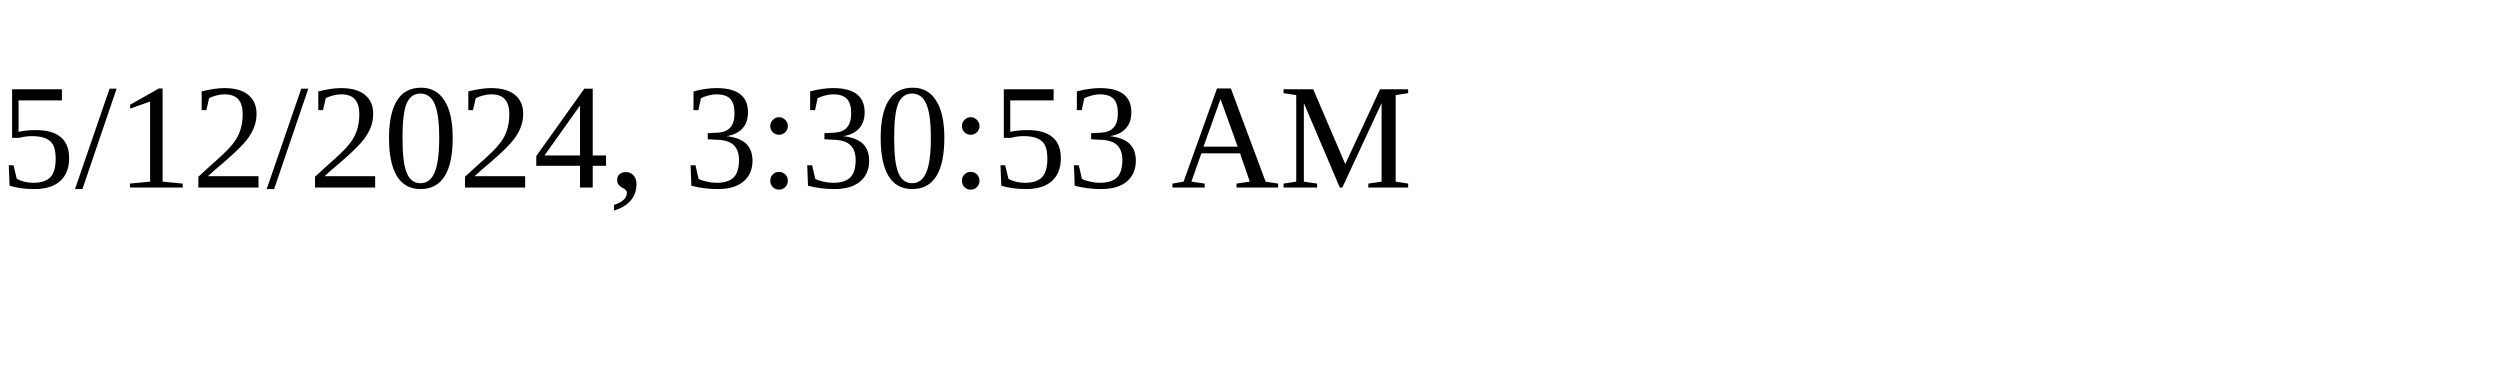
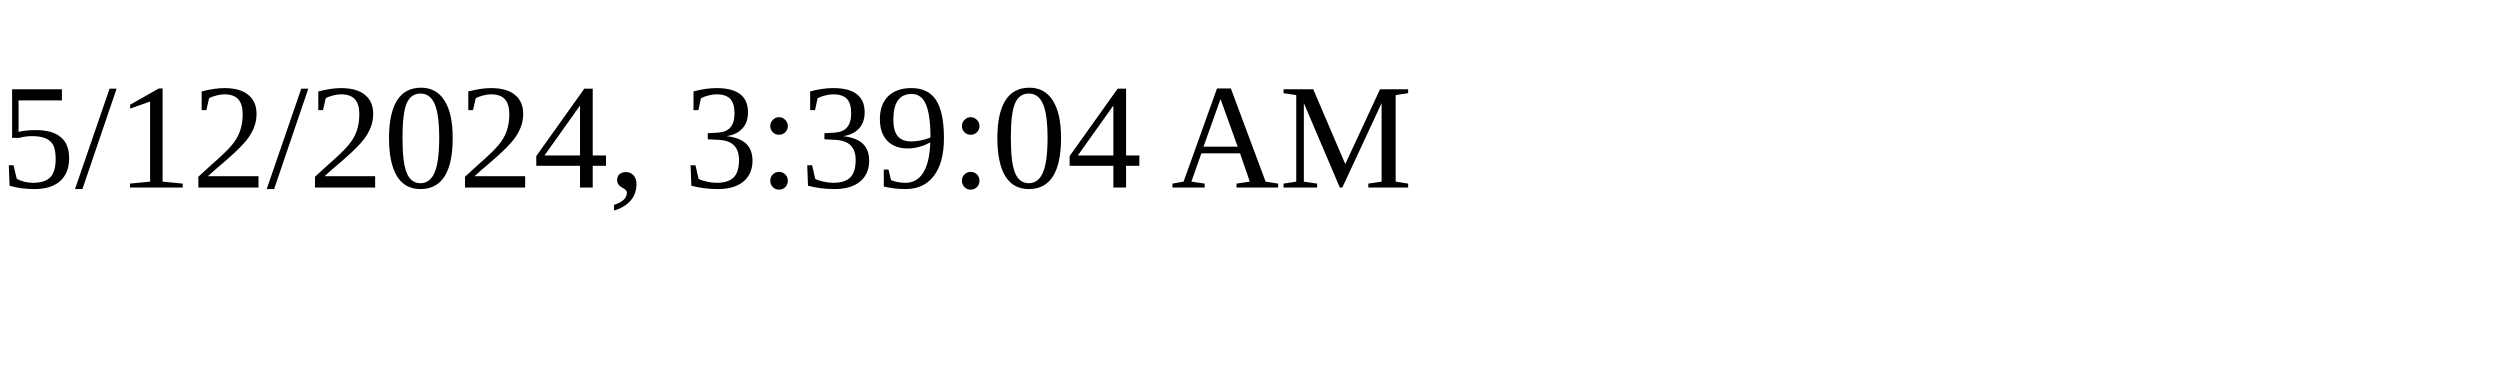
<svg xmlns="http://www.w3.org/2000/svg" height="30" width="200">
-   <text x="0" y="15">5/12/2024, 3:30:53 AM</text>
+   <text x="0" y="15">5/12/2024, 3:39:04 AM</text>
</svg>
